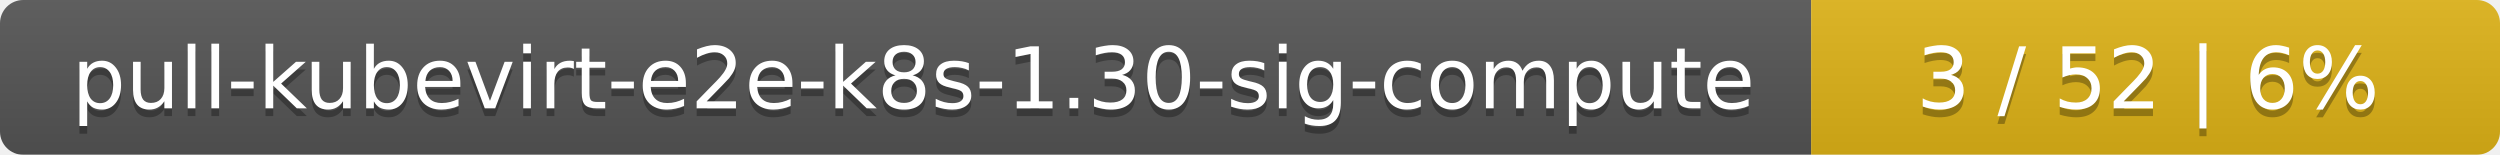
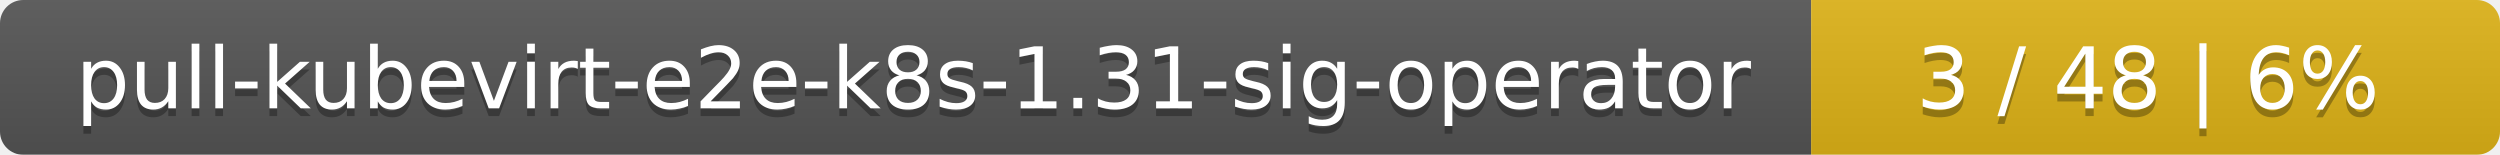
<svg xmlns="http://www.w3.org/2000/svg" width="323" height="20">
  <linearGradient id="smooth" x2="0" y2="100%">
    <stop offset="0" stop-color="#bbb" stop-opacity=".1" />
    <stop offset="1" stop-opacity=".1" />
  </linearGradient>
  <mask id="round">
    <rect width="323" height="20" rx="3" fill="#fff" />
  </mask>
  <g mask="url(#round)">
    <rect width="234" height="20" fill="#555" />
    <rect x="234" width="89" height="20" fill="#dfb317" />
    <rect width="323" height="20" fill="url(#smooth)" />
  </g>
  <g fill="#fff" text-anchor="middle" font-family="DejaVu Sans,Verdana,Geneva,sans-serif" font-size="11">
-     <text x="118" y="15" fill="#010101" fill-opacity=".3">pull-kubevirt-e2e-k8s-1.30-sig-compute</text>
-     <text x="118" y="14">pull-kubevirt-e2e-k8s-1.30-sig-compute</text>
-     <text x="277.5" y="15" fill="#010101" fill-opacity=".3">3 / 52    |    6%</text>
-     <text x="277.5" y="14">3 / 52    |    6%</text>
+     <text x="118" y="15" fill="#010101" fill-opacity=".3">pull-kubevirt-e2e-k8s-1.31-sig-operator</text>
+     <text x="118" y="14">pull-kubevirt-e2e-k8s-1.31-sig-operator</text>
+     <text x="277.5" y="15" fill="#010101" fill-opacity=".3">3 / 48    |    6%</text>
+     <text x="277.5" y="14">3 / 48    |    6%</text>
  </g>
</svg>
